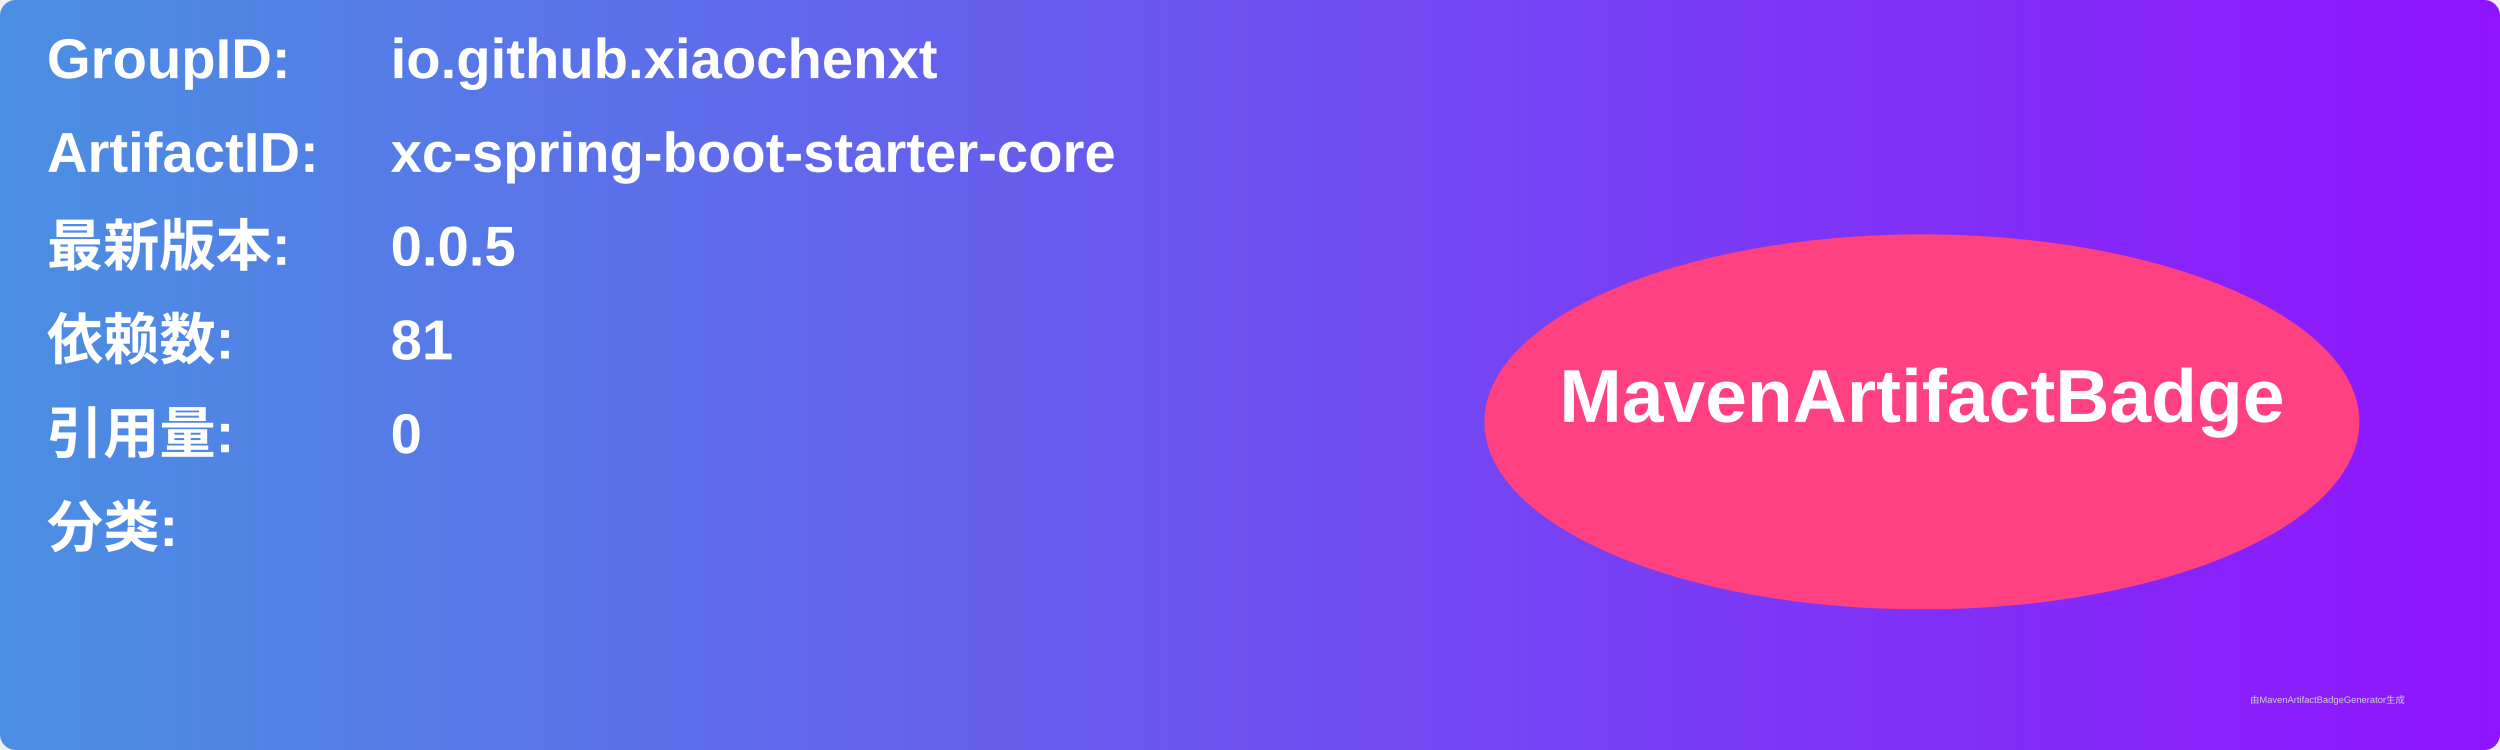
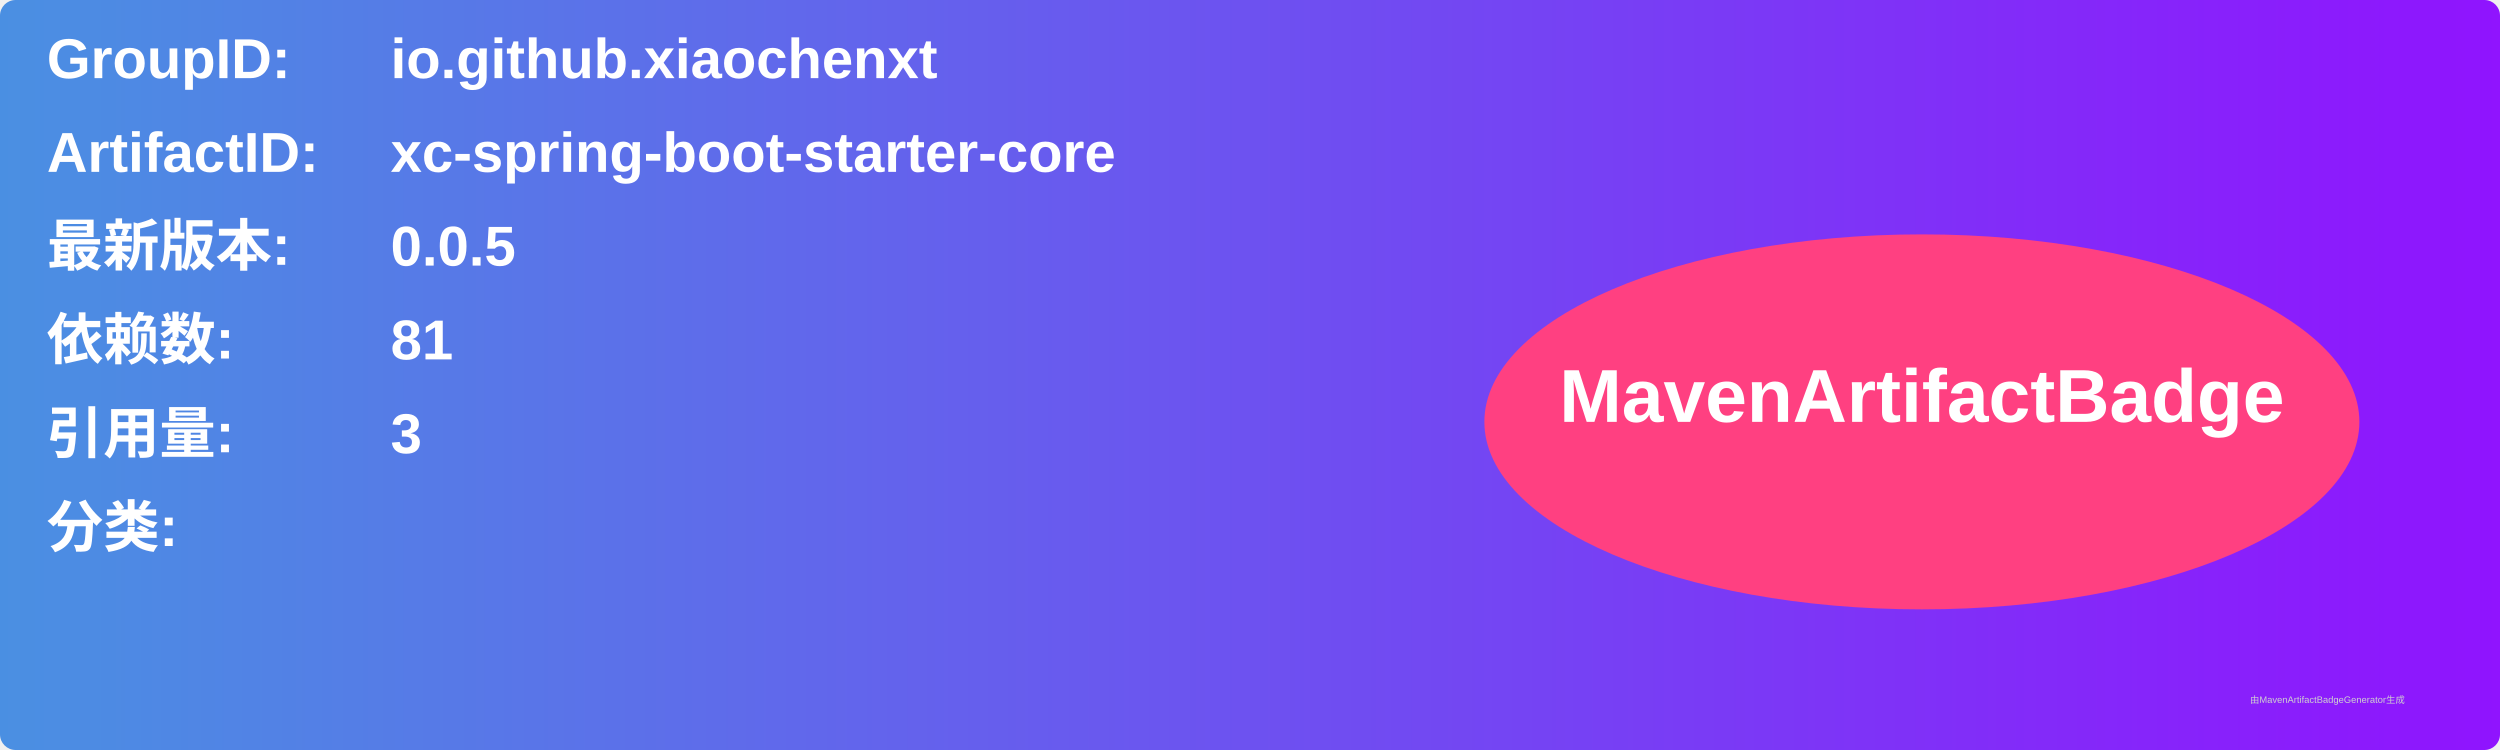
<svg xmlns="http://www.w3.org/2000/svg" width="800" height="240" viewBox="0 0 800 240">
  <linearGradient id="grad" x1="0%" y1="0%" x2="100%" y2="0%">
    <stop offset="0%" stop-color="#4a90e2" />
    <stop offset="100%" stop-color="#9013fe" />
  </linearGradient>
  <rect width="100%" height="100%" rx="5" ry="5" fill="url(#grad)" />
  <g transform="translate(15, 15)">
    <text x="0" y="10" font-family="Arial" font-size="18" fill="white" font-weight="bold" width="260">GroupID:</text>
    <text x="110" y="10" font-family="Arial" font-size="18" fill="white" font-weight="bold" width="460">io.github.xiaochenxt</text>
    <text x="0" y="40" font-family="Arial" font-size="18" fill="white" font-weight="bold" width="260">ArtifactID:</text>
    <text x="110" y="40" font-family="Arial" font-size="18" fill="white" font-weight="bold" width="460">xc-spring-boot-starter-core</text>
    <text x="0" y="70" font-family="Arial" font-size="18" fill="white" font-weight="bold">最新版本:</text>
    <text x="110" y="70" font-family="Arial" font-size="18" fill="white" font-weight="bold">
      <tspan font-weight="bold">0.0.5</tspan>
    </text>
    <text x="0" y="100" font-family="Arial" font-size="18" fill="white" font-weight="bold">依赖数: </text>
    <text x="110" y="100" font-family="Arial" font-size="18" fill="white">
      <tspan font-weight="bold">81</tspan>
    </text>
    <text x="0" y="130" font-family="Arial" font-size="18" fill="white" font-weight="bold">引用量: </text>
    <text x="110" y="130" font-family="Arial" font-size="18" fill="white">
-       <tspan font-weight="bold">0</tspan>
+       <tspan font-weight="bold">3</tspan>
    </text>
    <text x="0" y="160" font-family="Arial" font-size="18" fill="white" font-weight="bold">分类:</text>
    <text x="10" y="190" font-family="Arial" font-size="10" fill="white">
      <tspan font-weight="bold" />
    </text>
    <ellipse cx="600" cy="120" rx="140" ry="60" fill="#ff4081" />
    <text x="600" y="120" text-anchor="middle" font-family="Arial" font-size="24" fill="white" font-weight="bold">MavenArtifactBadge</text>
  </g>
  <text x="720" y="225" font-family="Arial" font-size="3" fill="#d0d0d0">由MavenArtifactBadgeGenerator生成</text>
</svg>
